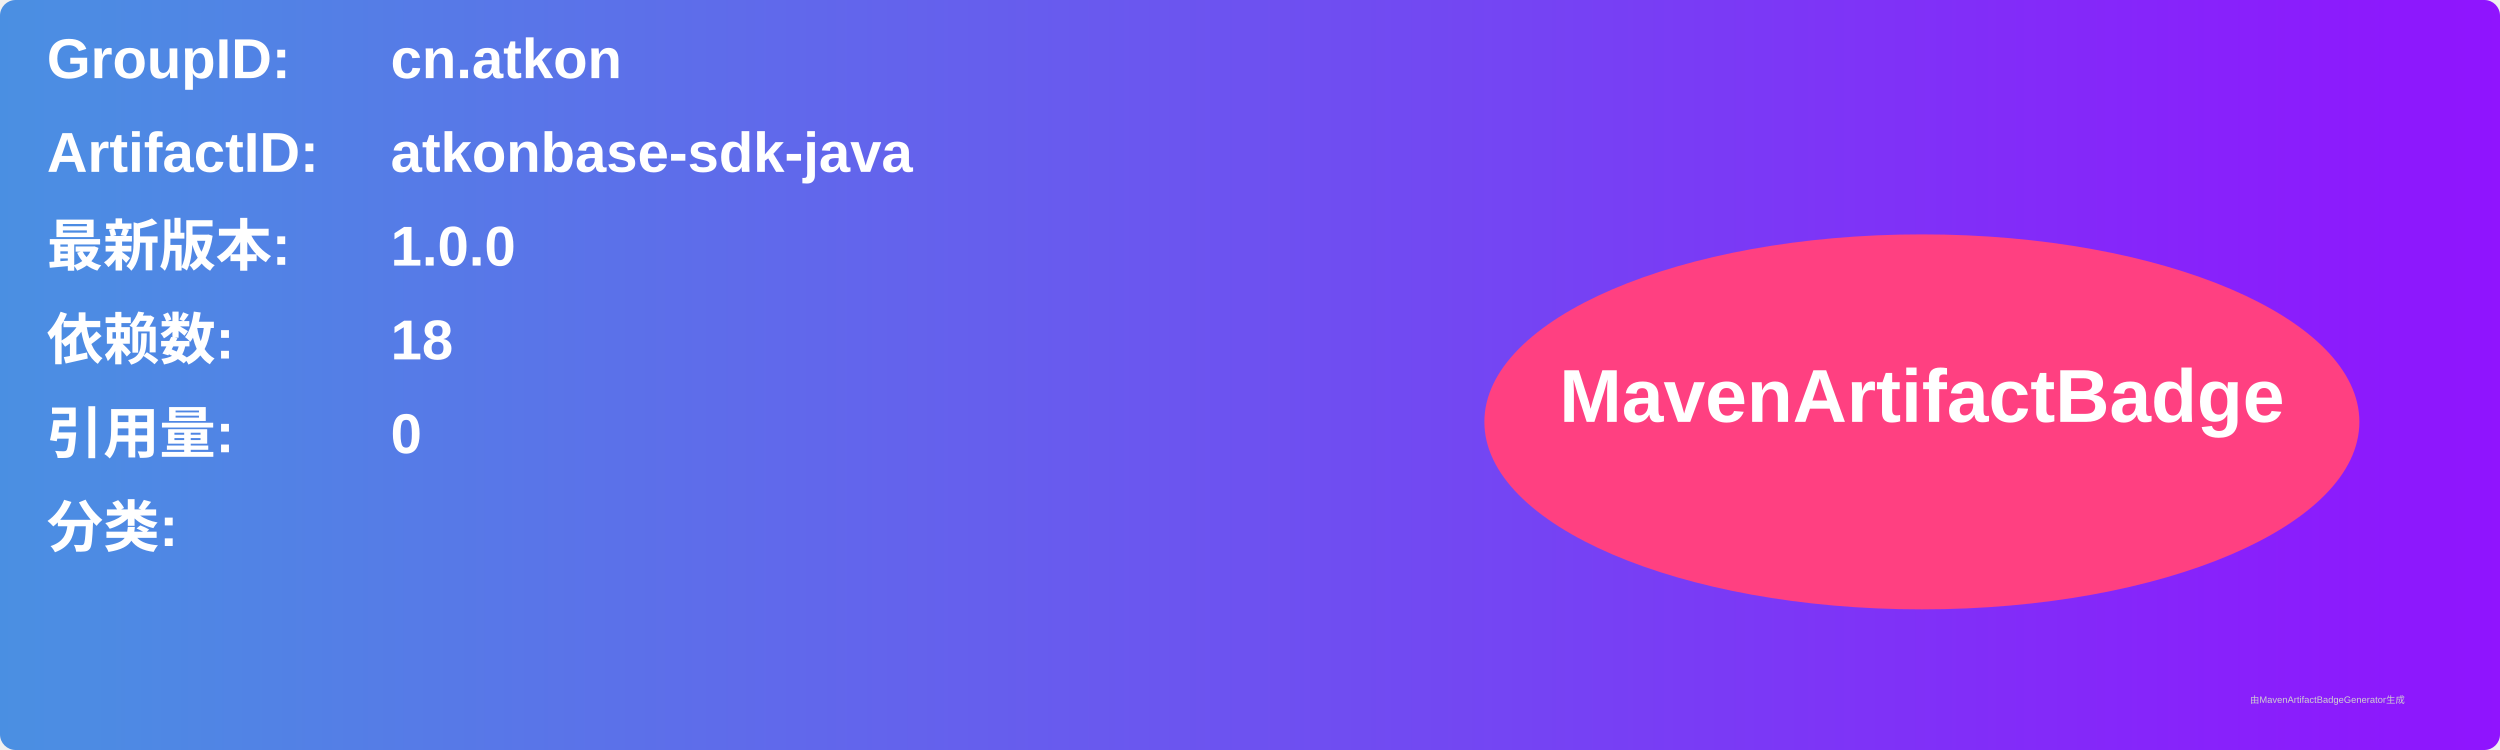
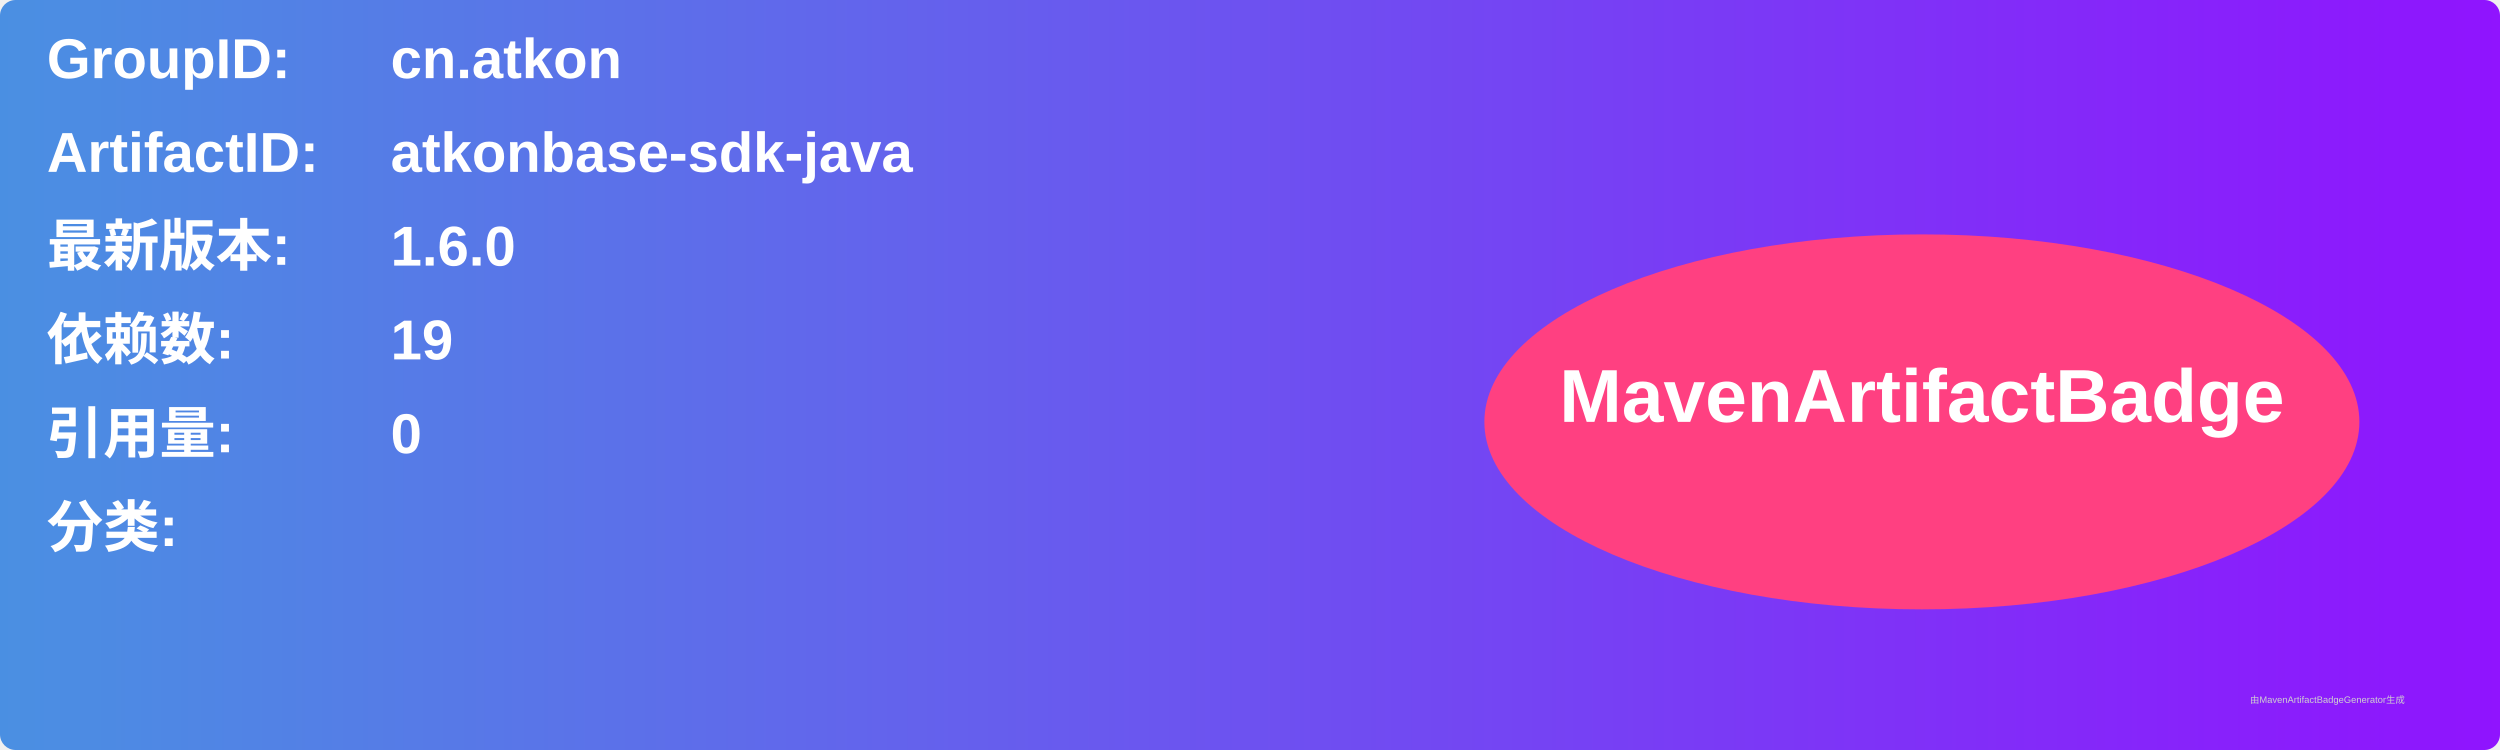
<svg xmlns="http://www.w3.org/2000/svg" width="800" height="240" viewBox="0 0 800 240">
  <linearGradient id="grad" x1="0%" y1="0%" x2="100%" y2="0%">
    <stop offset="0%" stop-color="#4a90e2" />
    <stop offset="100%" stop-color="#9013fe" />
  </linearGradient>
  <rect width="100%" height="100%" rx="5" ry="5" fill="url(#grad)" />
  <g transform="translate(15, 15)">
    <text x="0" y="10" font-family="Arial" font-size="18" fill="white" font-weight="bold" width="260">GroupID:</text>
    <text x="110" y="10" font-family="Arial" font-size="18" fill="white" font-weight="bold" width="460">cn.atkon</text>
    <text x="0" y="40" font-family="Arial" font-size="18" fill="white" font-weight="bold" width="260">ArtifactID:</text>
    <text x="110" y="40" font-family="Arial" font-size="18" fill="white" font-weight="bold" width="460">atkonbase-sdk-java</text>
    <text x="0" y="70" font-family="Arial" font-size="18" fill="white" font-weight="bold">最新版本:</text>
    <text x="110" y="70" font-family="Arial" font-size="18" fill="white" font-weight="bold">
-       <tspan font-weight="bold">1.0.0</tspan>
+       <tspan font-weight="bold">1.6.0</tspan>
    </text>
    <text x="0" y="100" font-family="Arial" font-size="18" fill="white" font-weight="bold">依赖数: </text>
    <text x="110" y="100" font-family="Arial" font-size="18" fill="white">
-       <tspan font-weight="bold">18</tspan>
+       <tspan font-weight="bold">19</tspan>
    </text>
    <text x="0" y="130" font-family="Arial" font-size="18" fill="white" font-weight="bold">引用量: </text>
    <text x="110" y="130" font-family="Arial" font-size="18" fill="white">
      <tspan font-weight="bold">0</tspan>
    </text>
    <text x="0" y="160" font-family="Arial" font-size="18" fill="white" font-weight="bold">分类:</text>
    <text x="10" y="190" font-family="Arial" font-size="10" fill="white">
      <tspan font-weight="bold" />
    </text>
    <ellipse cx="600" cy="120" rx="140" ry="60" fill="#ff4081" />
    <text x="600" y="120" text-anchor="middle" font-family="Arial" font-size="24" fill="white" font-weight="bold">MavenArtifactBadge</text>
  </g>
  <text x="720" y="225" font-family="Arial" font-size="3" fill="#d0d0d0">由MavenArtifactBadgeGenerator生成</text>
</svg>
